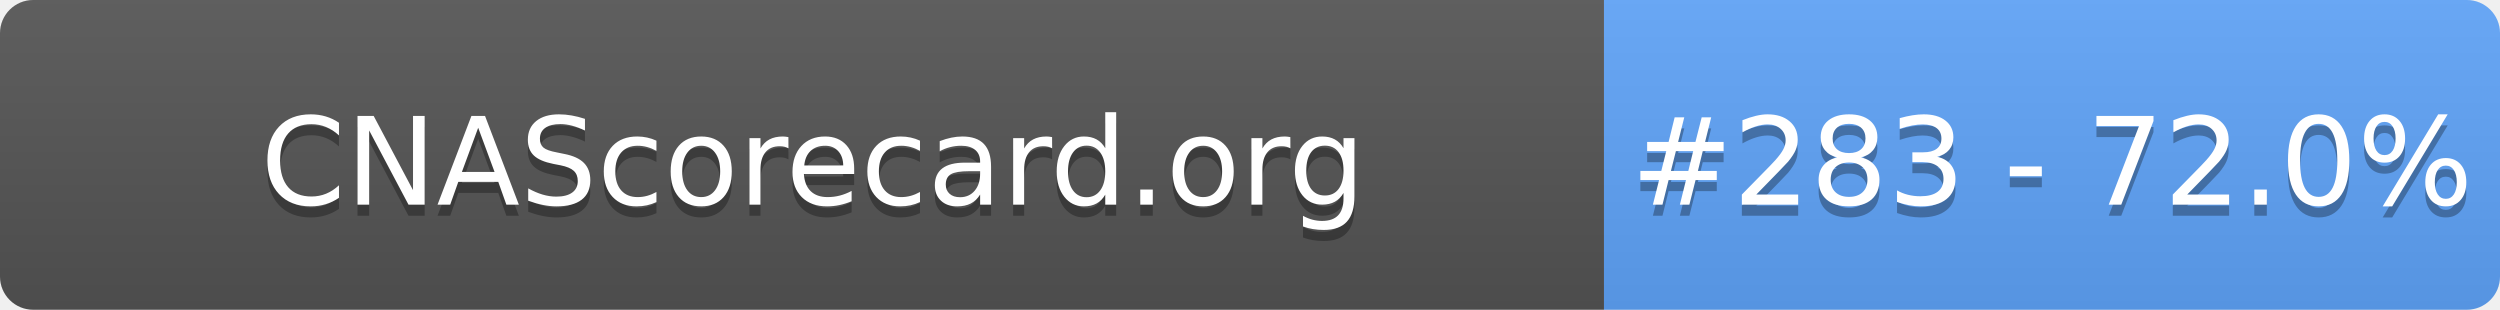
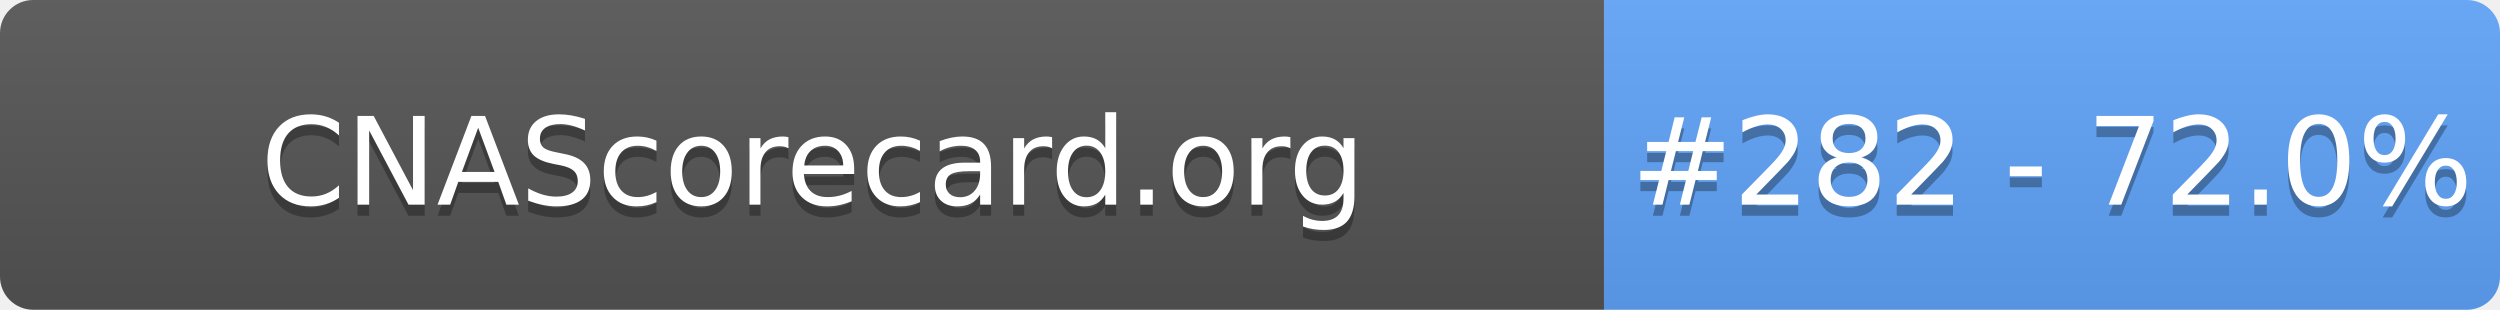
- <svg xmlns="http://www.w3.org/2000/svg" width="226" height="28" role="img" aria-label="CNAScorecard.org: #283 - 72.0%">
+ <svg xmlns="http://www.w3.org/2000/svg" width="226" height="28" role="img" aria-label="CNAScorecard.org: #282 - 72.0%">
  <linearGradient id="s" x2="0" y2="100%">
    <stop offset="0" stop-color="#bbb" stop-opacity=".1" />
    <stop offset="1" stop-opacity=".1" />
  </linearGradient>
  <clipPath id="r">
    <rect width="226" height="28" rx="3" fill="#fff" />
  </clipPath>
  <g clip-path="url(#r)">
    <rect width="145" height="28" fill="#555" />
    <rect x="145" width="81" height="28" fill="#60A5FA" />
    <rect width="226" height="28" fill="url(#s)" />
  </g>
  <g fill="#fff" text-anchor="middle" font-family="Verdana,Geneva,DejaVu Sans,sans-serif" text-rendering="geometricPrecision" font-size="110">
    <text aria-hidden="true" x="735" y="195" fill="#010101" fill-opacity=".3" transform="scale(.1)" textLength="1350">CNAScorecard.org</text>
    <text x="735" y="185" transform="scale(.1)" fill="#fff" textLength="1350">CNAScorecard.org</text>
-     <text aria-hidden="true" x="1855" y="195" fill="#010101" fill-opacity=".3" transform="scale(.1)" textLength="660">#283 - 72.0%</text>
-     <text x="1855" y="185" transform="scale(.1)" fill="#fff" textLength="660">#283 - 72.0%</text>
+     <text aria-hidden="true" x="1855" y="195" fill="#010101" fill-opacity=".3" transform="scale(.1)" textLength="660">#282 - 72.0%</text>
+     <text x="1855" y="185" transform="scale(.1)" fill="#fff" textLength="660">#282 - 72.0%</text>
  </g>
</svg>
